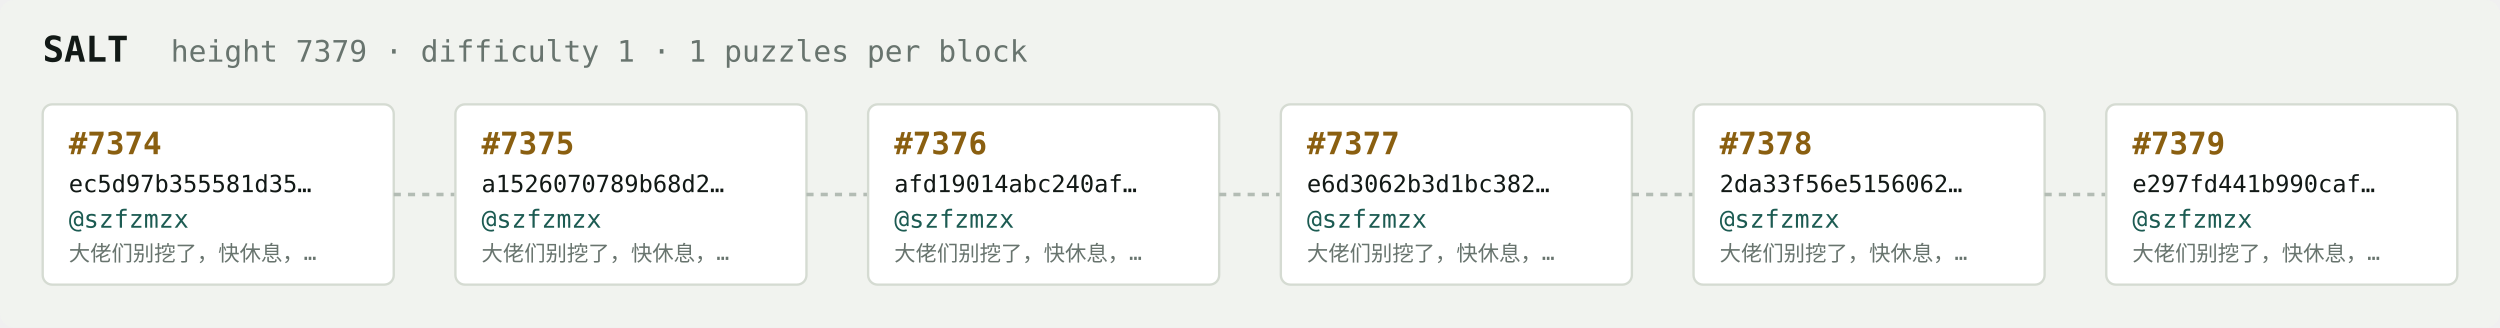
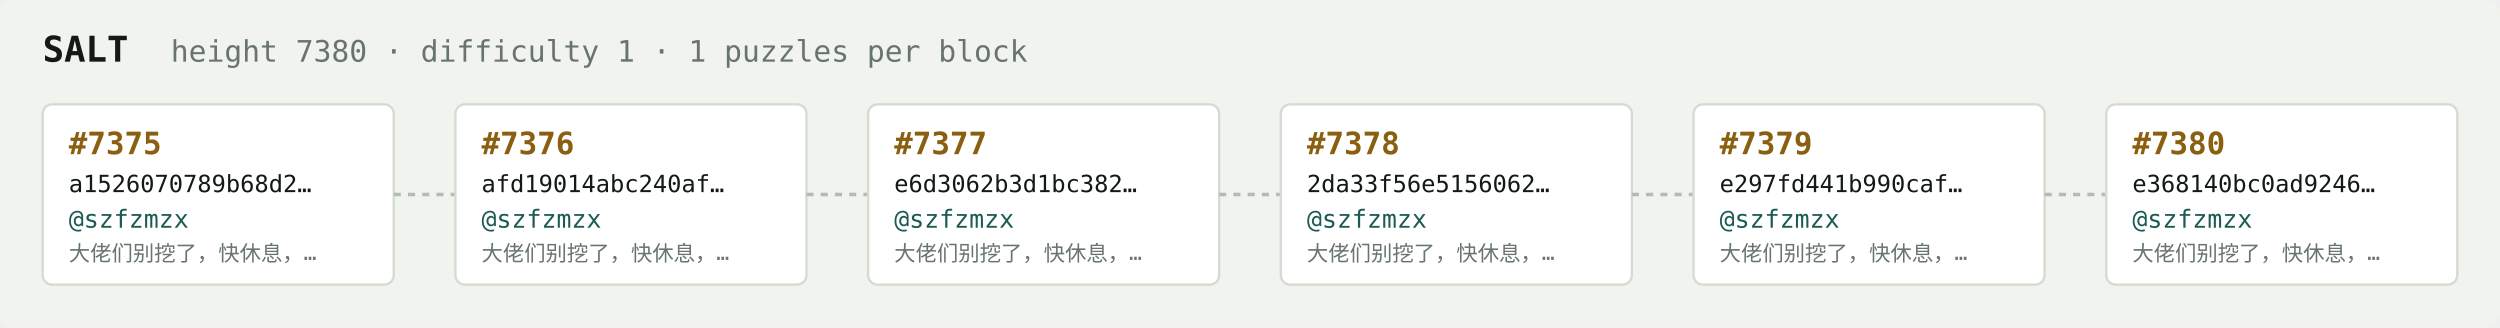
<svg xmlns="http://www.w3.org/2000/svg" width="1054" height="138" viewBox="0 0 1054 138" font-family="ui-monospace,SFMono-Regular,Menlo,monospace">
  <rect fill="#f1f3ef" width="1054" height="138" rx="6" />
  <text x="18" y="26" fill="#121916" font-size="15" font-weight="700">SALT</text>
-   <text x="72" y="26" fill="#68746e" font-size="12.5">height 7379 · difficulty 1 · 1 puzzles per block</text>
+   <text x="72" y="26" fill="#68746e" font-size="12.5">height 7380 · difficulty 1 · 1 puzzles per block</text>
  <rect x="18" y="44" width="148" height="76" rx="4" fill="#ffffff" stroke="#d5dbd2" stroke-width="1" />
-   <text x="29" y="65" fill="#8a5f10" font-size="13" font-weight="700">#7374</text>
-   <text x="29" y="81" fill="#121916" font-size="10">ec5d97b355581d35…</text>
+   <text x="29" y="65" fill="#8a5f10" font-size="13" font-weight="700">#7375</text>
+   <text x="29" y="81" fill="#121916" font-size="10">a1526070789b68d2…</text>
  <text x="29" y="96" fill="#1c5b52" font-size="10.5">@szfzmzx</text>
  <text x="29" y="110" fill="#68746e" font-size="9">大佬们别挖了，快休息，…</text>
  <line x1="166" y1="82.0" x2="192" y2="82.0" stroke="#b3bcb4" stroke-width="1.5" stroke-dasharray="3 3" />
  <rect x="192" y="44" width="148" height="76" rx="4" fill="#ffffff" stroke="#d5dbd2" stroke-width="1" />
-   <text x="203" y="65" fill="#8a5f10" font-size="13" font-weight="700">#7375</text>
-   <text x="203" y="81" fill="#121916" font-size="10">a1526070789b68d2…</text>
+   <text x="203" y="65" fill="#8a5f10" font-size="13" font-weight="700">#7376</text>
+   <text x="203" y="81" fill="#121916" font-size="10">afd19014abc240af…</text>
  <text x="203" y="96" fill="#1c5b52" font-size="10.5">@szfzmzx</text>
  <text x="203" y="110" fill="#68746e" font-size="9">大佬们别挖了，快休息，…</text>
  <line x1="340" y1="82.0" x2="366" y2="82.0" stroke="#b3bcb4" stroke-width="1.5" stroke-dasharray="3 3" />
  <rect x="366" y="44" width="148" height="76" rx="4" fill="#ffffff" stroke="#d5dbd2" stroke-width="1" />
-   <text x="377" y="65" fill="#8a5f10" font-size="13" font-weight="700">#7376</text>
-   <text x="377" y="81" fill="#121916" font-size="10">afd19014abc240af…</text>
+   <text x="377" y="65" fill="#8a5f10" font-size="13" font-weight="700">#7377</text>
+   <text x="377" y="81" fill="#121916" font-size="10">e6d3062b3d1bc382…</text>
  <text x="377" y="96" fill="#1c5b52" font-size="10.5">@szfzmzx</text>
  <text x="377" y="110" fill="#68746e" font-size="9">大佬们别挖了，快休息，…</text>
  <line x1="514" y1="82.0" x2="540" y2="82.0" stroke="#b3bcb4" stroke-width="1.5" stroke-dasharray="3 3" />
  <rect x="540" y="44" width="148" height="76" rx="4" fill="#ffffff" stroke="#d5dbd2" stroke-width="1" />
-   <text x="551" y="65" fill="#8a5f10" font-size="13" font-weight="700">#7377</text>
-   <text x="551" y="81" fill="#121916" font-size="10">e6d3062b3d1bc382…</text>
+   <text x="551" y="65" fill="#8a5f10" font-size="13" font-weight="700">#7378</text>
+   <text x="551" y="81" fill="#121916" font-size="10">2da33f56e5156062…</text>
  <text x="551" y="96" fill="#1c5b52" font-size="10.5">@szfzmzx</text>
  <text x="551" y="110" fill="#68746e" font-size="9">大佬们别挖了，快休息，…</text>
  <line x1="688" y1="82.0" x2="714" y2="82.0" stroke="#b3bcb4" stroke-width="1.5" stroke-dasharray="3 3" />
  <rect x="714" y="44" width="148" height="76" rx="4" fill="#ffffff" stroke="#d5dbd2" stroke-width="1" />
-   <text x="725" y="65" fill="#8a5f10" font-size="13" font-weight="700">#7378</text>
-   <text x="725" y="81" fill="#121916" font-size="10">2da33f56e5156062…</text>
+   <text x="725" y="65" fill="#8a5f10" font-size="13" font-weight="700">#7379</text>
+   <text x="725" y="81" fill="#121916" font-size="10">e297fd441b990caf…</text>
  <text x="725" y="96" fill="#1c5b52" font-size="10.5">@szfzmzx</text>
  <text x="725" y="110" fill="#68746e" font-size="9">大佬们别挖了，快休息，…</text>
  <line x1="862" y1="82.0" x2="888" y2="82.0" stroke="#b3bcb4" stroke-width="1.5" stroke-dasharray="3 3" />
  <rect x="888" y="44" width="148" height="76" rx="4" fill="#ffffff" stroke="#d5dbd2" stroke-width="1" />
-   <text x="899" y="65" fill="#8a5f10" font-size="13" font-weight="700">#7379</text>
-   <text x="899" y="81" fill="#121916" font-size="10">e297fd441b990caf…</text>
+   <text x="899" y="65" fill="#8a5f10" font-size="13" font-weight="700">#7380</text>
+   <text x="899" y="81" fill="#121916" font-size="10">e368140bc0ad9246…</text>
  <text x="899" y="96" fill="#1c5b52" font-size="10.5">@szfzmzx</text>
  <text x="899" y="110" fill="#68746e" font-size="9">大佬们别挖了，快休息，…</text>
</svg>
